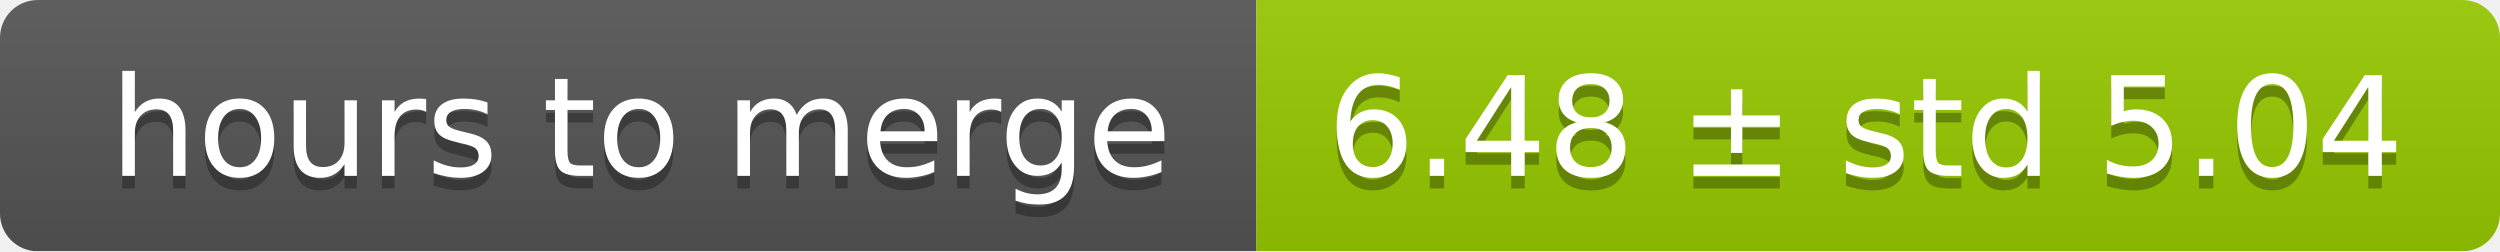
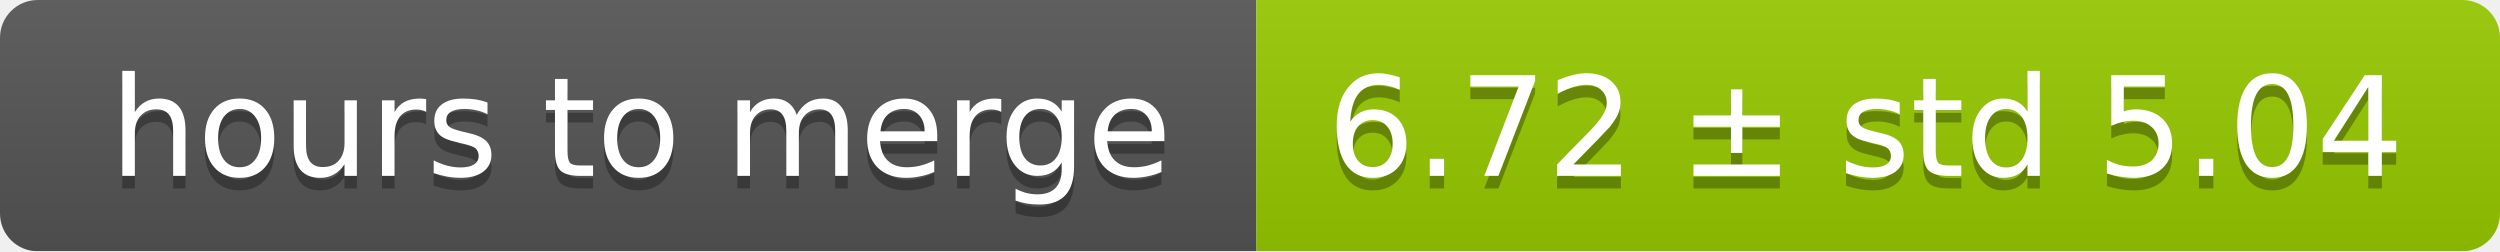
<svg xmlns="http://www.w3.org/2000/svg" width="199" height="20">
  <linearGradient id="smooth" x2="0" y2="100%">
    <stop offset="0" stop-color="#bbb" stop-opacity=".1" />
    <stop offset="1" stop-opacity=".1" />
  </linearGradient>
  <mask id="round">
    <rect width="199" height="20" rx="3" fill="#fff" />
  </mask>
  <g mask="url(#round)">
    <rect width="100" height="20" fill="#555" />
    <rect x="100" width="99" height="20" fill="#97ca00" />
    <rect width="199" height="20" fill="url(#smooth)" />
  </g>
  <g fill="#fff" text-anchor="middle" font-family="DejaVu Sans,Verdana,Geneva,sans-serif" font-size="11">
    <text x="51" y="15" fill="#010101" fill-opacity=".3">hours to merge</text>
    <text x="51" y="14">hours to merge</text>
-     <text x="148.5" y="15" fill="#010101" fill-opacity=".3">6.48 ± std 5.04</text>
-     <text x="148.5" y="14">6.48 ± std 5.04</text>
+     <text x="148.5" y="15" fill="#010101" fill-opacity=".3">6.72 ± std 5.04</text>
+     <text x="148.5" y="14">6.72 ± std 5.04</text>
  </g>
</svg>
